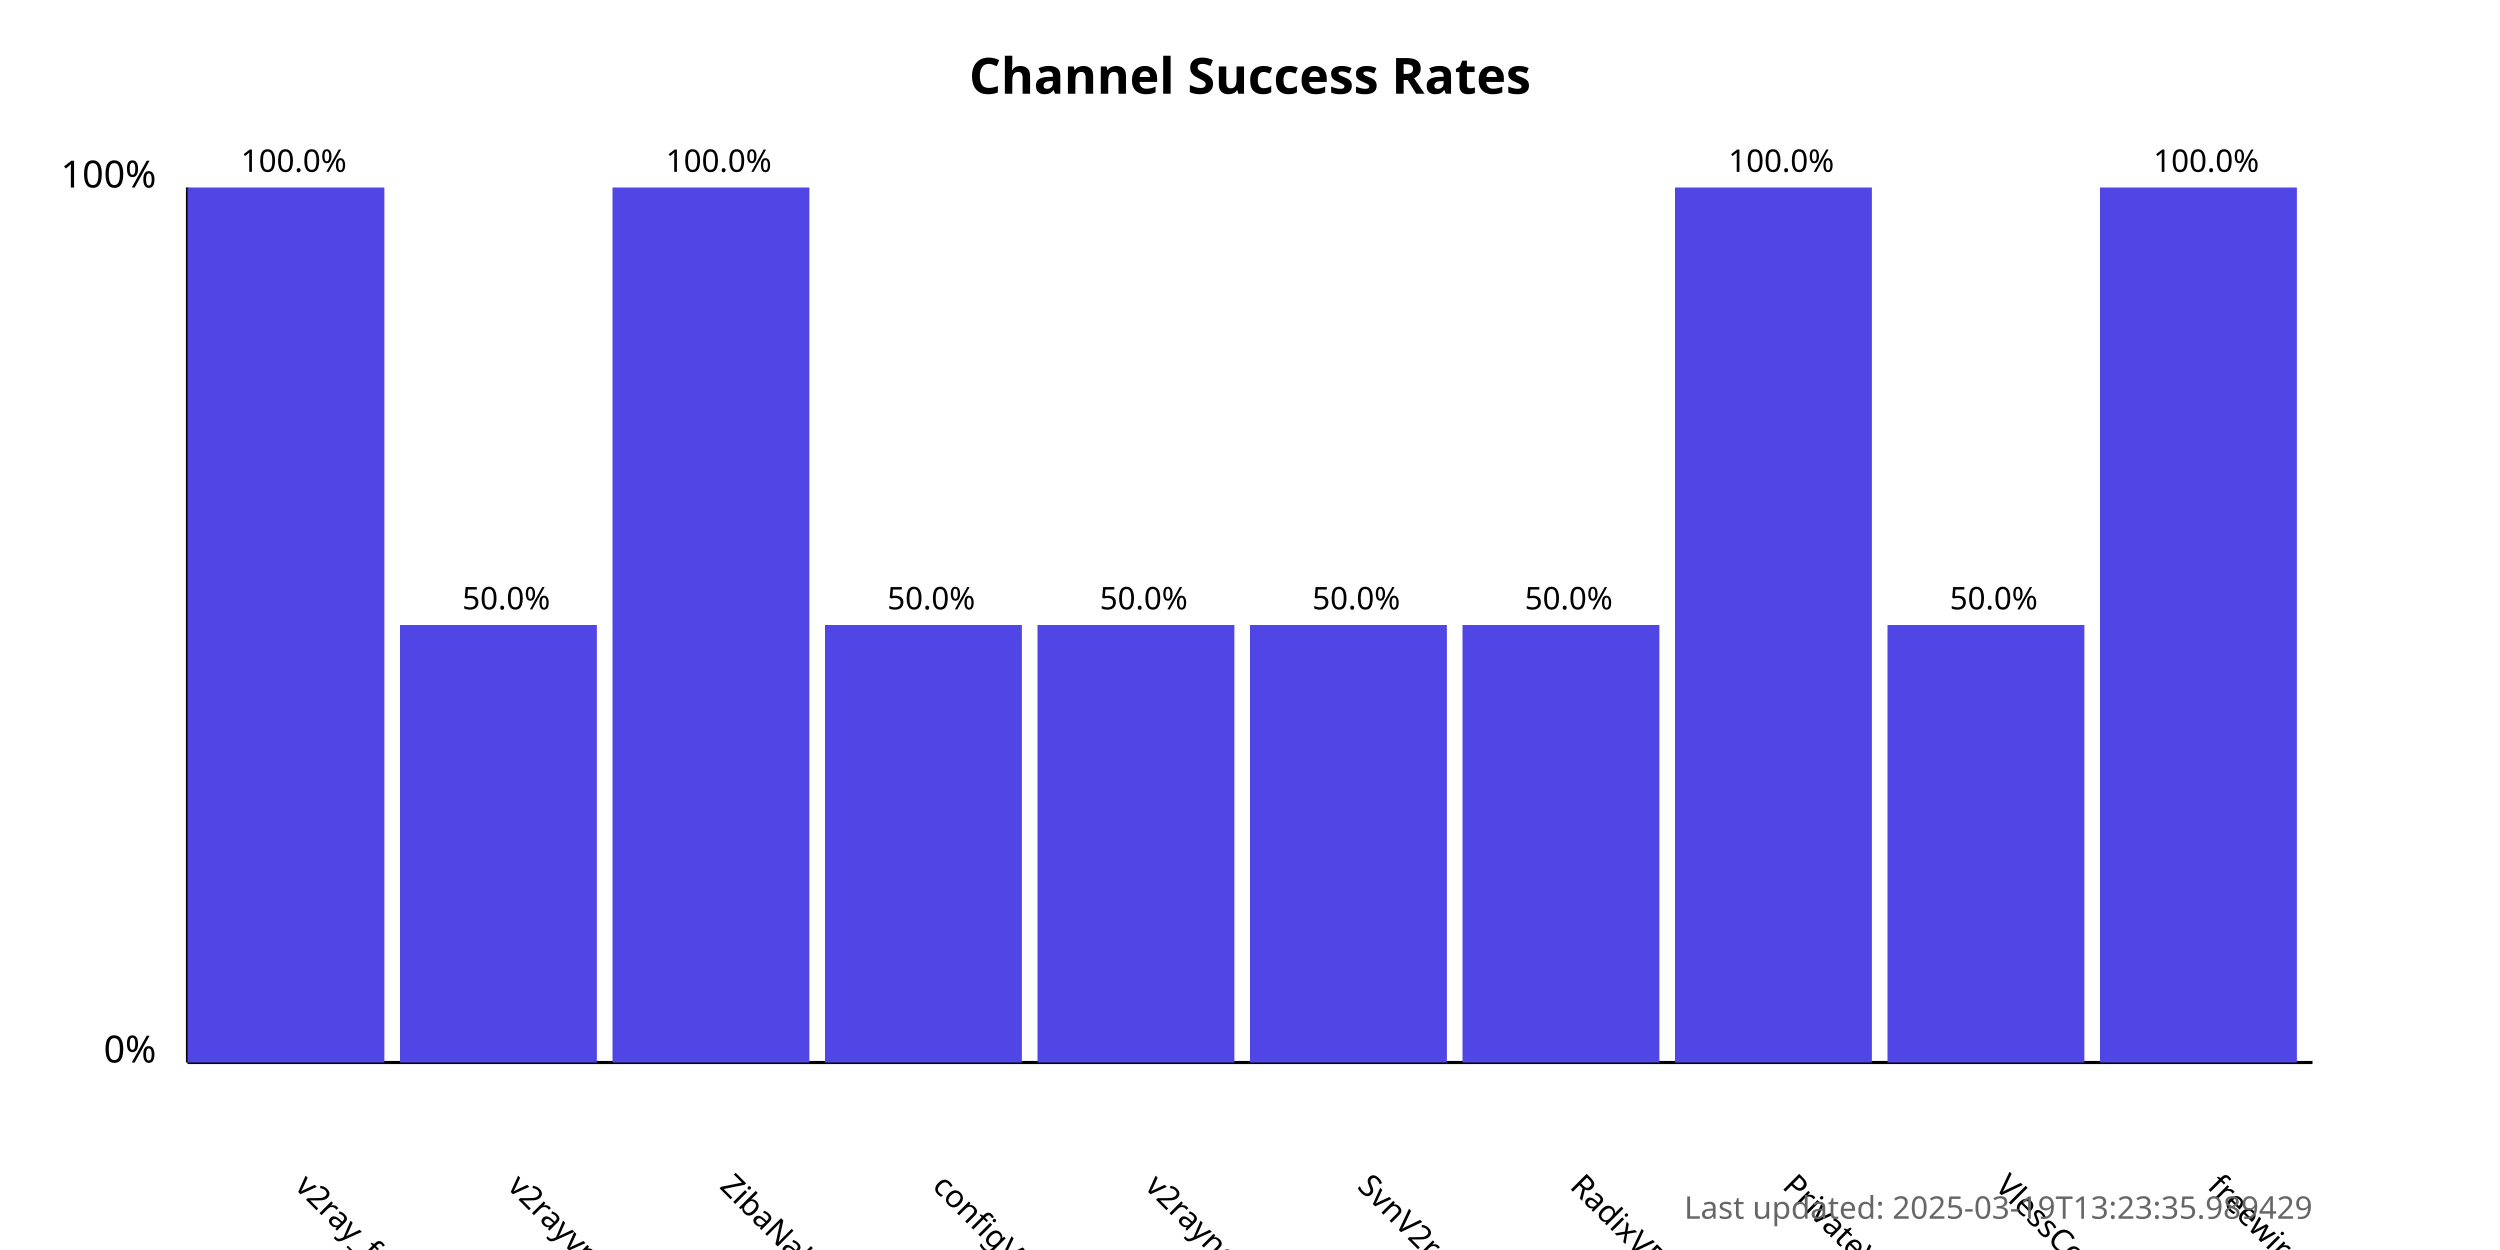
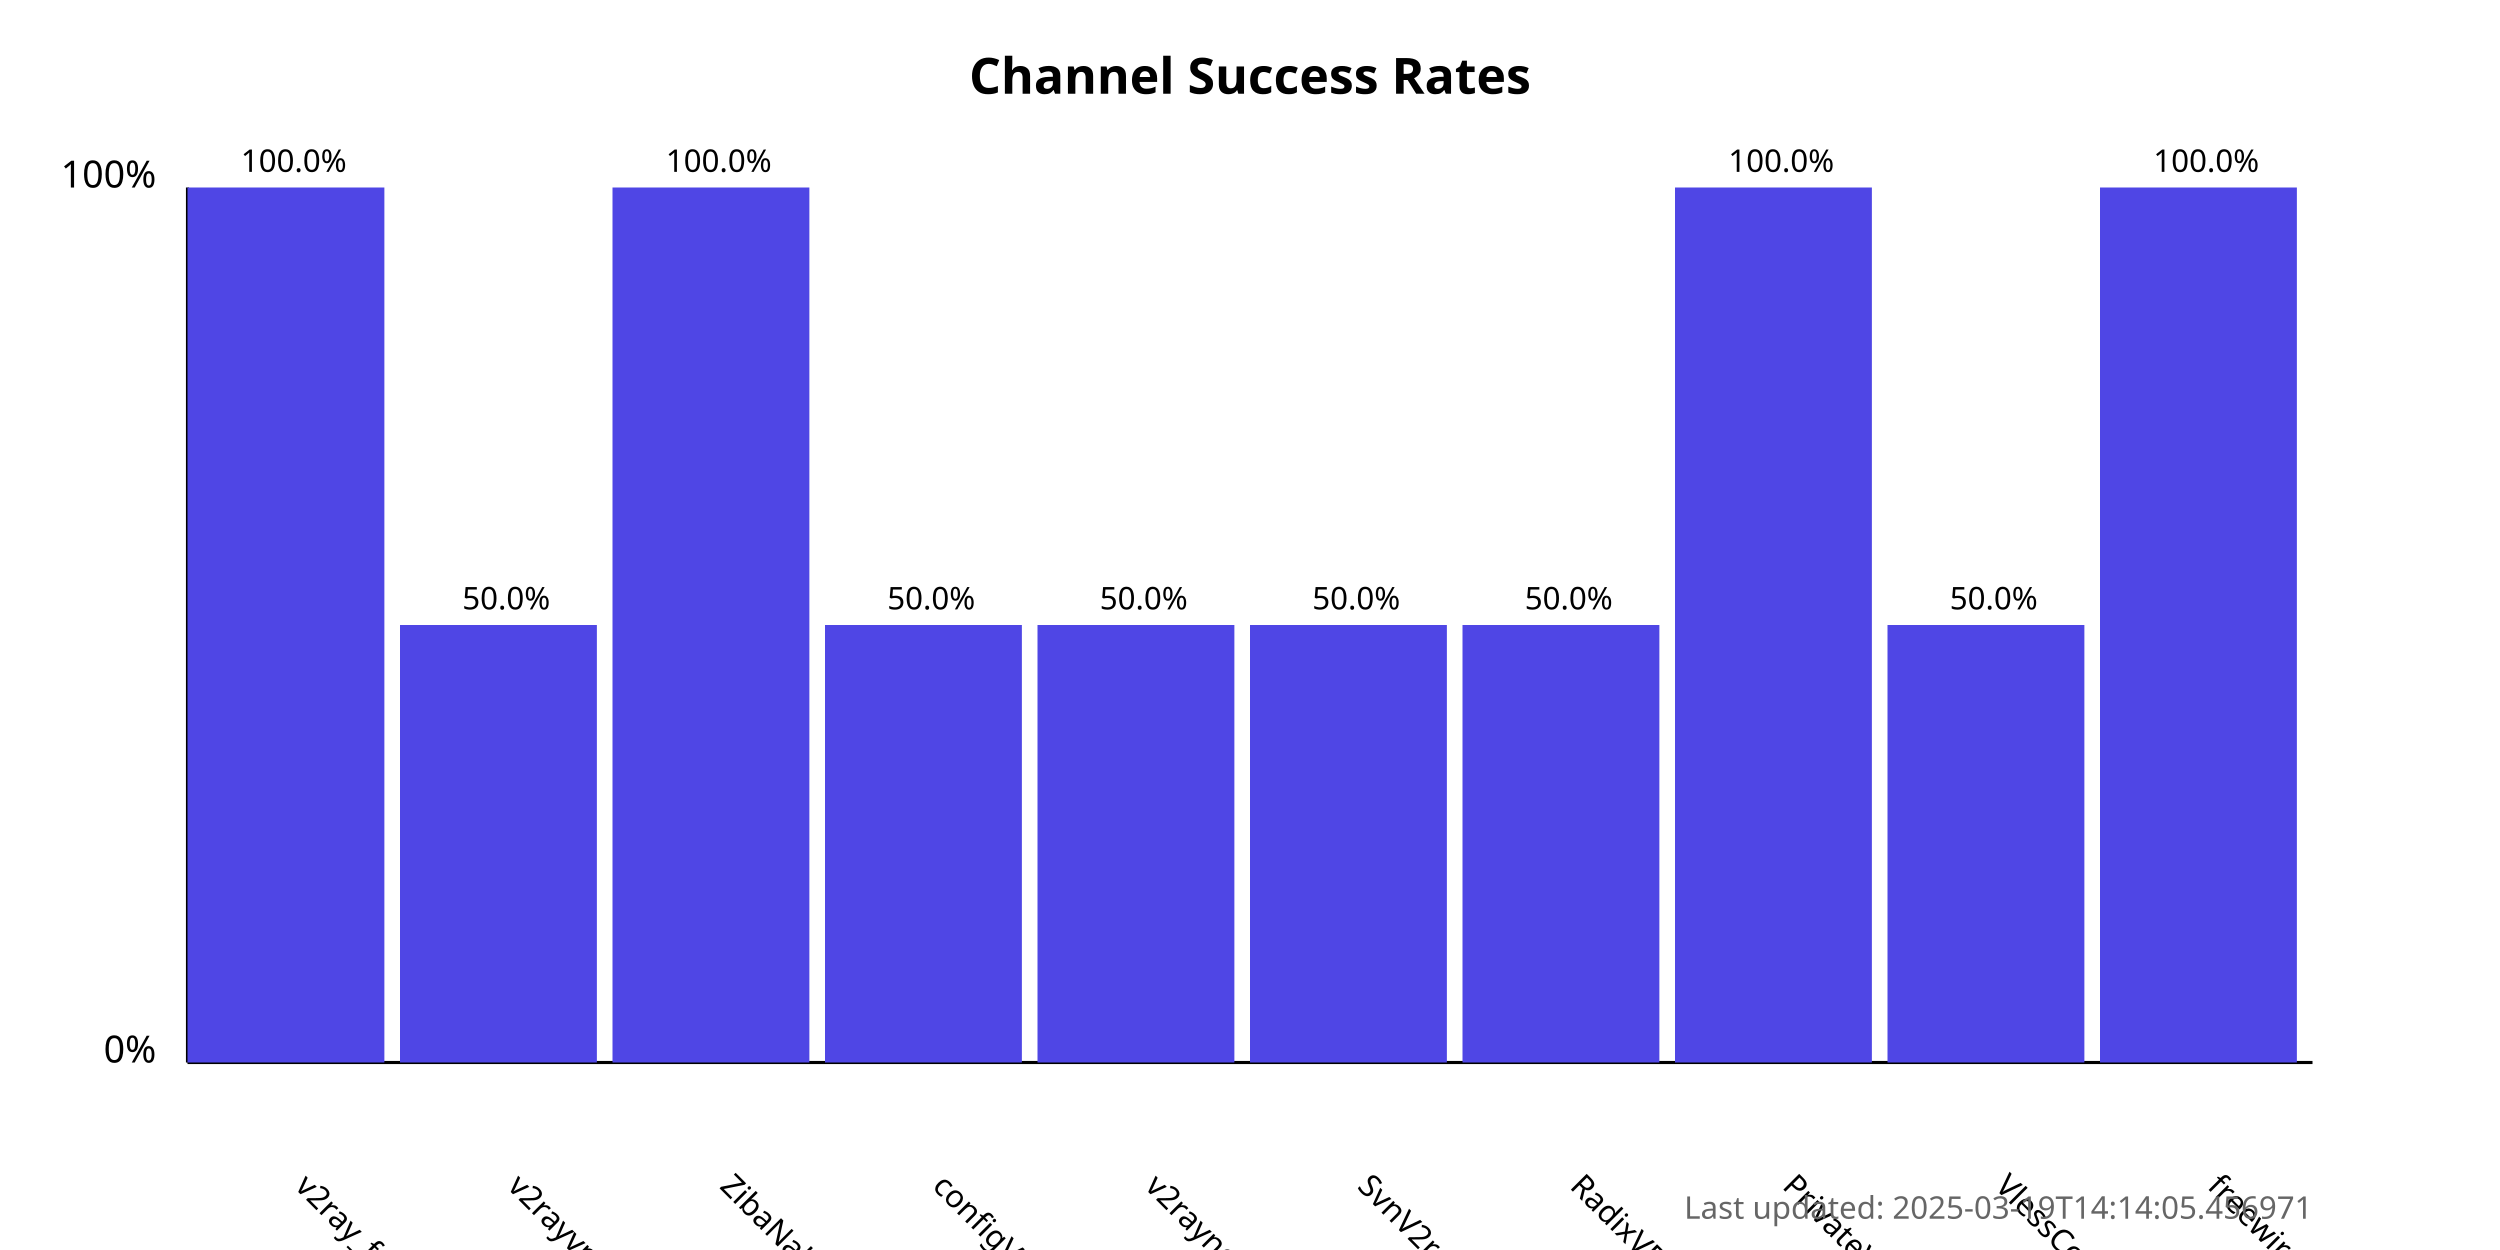
<svg xmlns="http://www.w3.org/2000/svg" width="800" height="400">
  <style>
            .chart-title { font: bold 16px sans-serif; }
            .axis-label { font: 12px sans-serif; }
            .tick-label { font: 10px sans-serif; }
            .bar { fill: #4f46e5; }
            .bar:hover { fill: #6366f1; }
            .timestamp { font: 10px sans-serif; fill: #666; }
        </style>
  <text x="400.0" y="30" text-anchor="middle" class="chart-title">
            Channel Success Rates
        </text>
  <line x1="60" y1="340" x2="60" y2="60" stroke="black" stroke-width="1" />
  <line x1="60" y1="340" x2="740" y2="340" stroke="black" stroke-width="1" />
  <text x="50" y="340" text-anchor="end" class="axis-label">0%</text>
  <text x="50" y="60" text-anchor="end" class="axis-label">100%</text>
  <g>
    <rect x="60" y="60.0" width="63.0" height="280.0" class="bar" />
    <text x="94.0" y="380" transform="rotate(45, 94.0, 380)" text-anchor="start" class="tick-label">
                v2ray_free_conf
            </text>
    <text x="94.0" y="55.0" text-anchor="middle" class="tick-label">
                100.0%
            </text>
  </g>
  <g>
    <rect x="128.0" y="200.0" width="63.0" height="140.0" class="bar" />
    <text x="162.0" y="380" transform="rotate(45, 162.0, 380)" text-anchor="start" class="tick-label">
                v2rayvpno
            </text>
    <text x="162.0" y="195.0" text-anchor="middle" class="tick-label">
                50.0%
            </text>
  </g>
  <g>
    <rect x="196.0" y="60.0" width="63.0" height="280.0" class="bar" />
    <text x="230.0" y="380" transform="rotate(45, 230.0, 380)" text-anchor="start" class="tick-label">
                ZibaNabz
            </text>
    <text x="230.0" y="55.0" text-anchor="middle" class="tick-label">
                100.0%
            </text>
  </g>
  <g>
    <rect x="264.0" y="200.0" width="63.0" height="140.0" class="bar" />
    <text x="298.0" y="380" transform="rotate(45, 298.0, 380)" text-anchor="start" class="tick-label">
                configV2rayForFree
            </text>
    <text x="298.0" y="195.0" text-anchor="middle" class="tick-label">
                50.0%
            </text>
  </g>
  <g>
    <rect x="332.0" y="200.0" width="63.0" height="140.0" class="bar" />
    <text x="366.0" y="380" transform="rotate(45, 366.0, 380)" text-anchor="start" class="tick-label">
                v2rayngvpn
            </text>
    <text x="366.0" y="195.0" text-anchor="middle" class="tick-label">
                50.0%
            </text>
  </g>
  <g>
    <rect x="400.0" y="200.0" width="63.0" height="140.0" class="bar" />
    <text x="434.0" y="380" transform="rotate(45, 434.0, 380)" text-anchor="start" class="tick-label">
                SvnV2ray
            </text>
    <text x="434.0" y="195.0" text-anchor="middle" class="tick-label">
                50.0%
            </text>
  </g>
  <g>
    <rect x="468.0" y="200.0" width="63.0" height="140.0" class="bar" />
    <text x="502.0" y="380" transform="rotate(45, 502.0, 380)" text-anchor="start" class="tick-label">
                RadixVPN
            </text>
    <text x="502.0" y="195.0" text-anchor="middle" class="tick-label">
                50.0%
            </text>
  </g>
  <g>
    <rect x="536.0" y="60.0" width="63.0" height="280.0" class="bar" />
    <text x="570.0" y="380" transform="rotate(45, 570.0, 380)" text-anchor="start" class="tick-label">
                PrivateVPNs
            </text>
    <text x="570.0" y="55.0" text-anchor="middle" class="tick-label">
                100.0%
            </text>
  </g>
  <g>
    <rect x="604.0" y="200.0" width="63.0" height="140.0" class="bar" />
    <text x="638.0" y="380" transform="rotate(45, 638.0, 380)" text-anchor="start" class="tick-label">
                VlessConfig
            </text>
    <text x="638.0" y="195.0" text-anchor="middle" class="tick-label">
                50.0%
            </text>
  </g>
  <g>
    <rect x="672.0" y="60.0" width="63.0" height="280.0" class="bar" />
    <text x="706.0" y="380" transform="rotate(45, 706.0, 380)" text-anchor="start" class="tick-label">
                freewireguard
            </text>
    <text x="706.0" y="55.0" text-anchor="middle" class="tick-label">
                100.0%
            </text>
  </g>
  <text x="740" y="390" text-anchor="end" class="timestamp">
-             Last updated: 2025-03-19T13:23:35.989429
+             Last updated: 2025-03-19T14:14:05.456971
        </text>
</svg>
